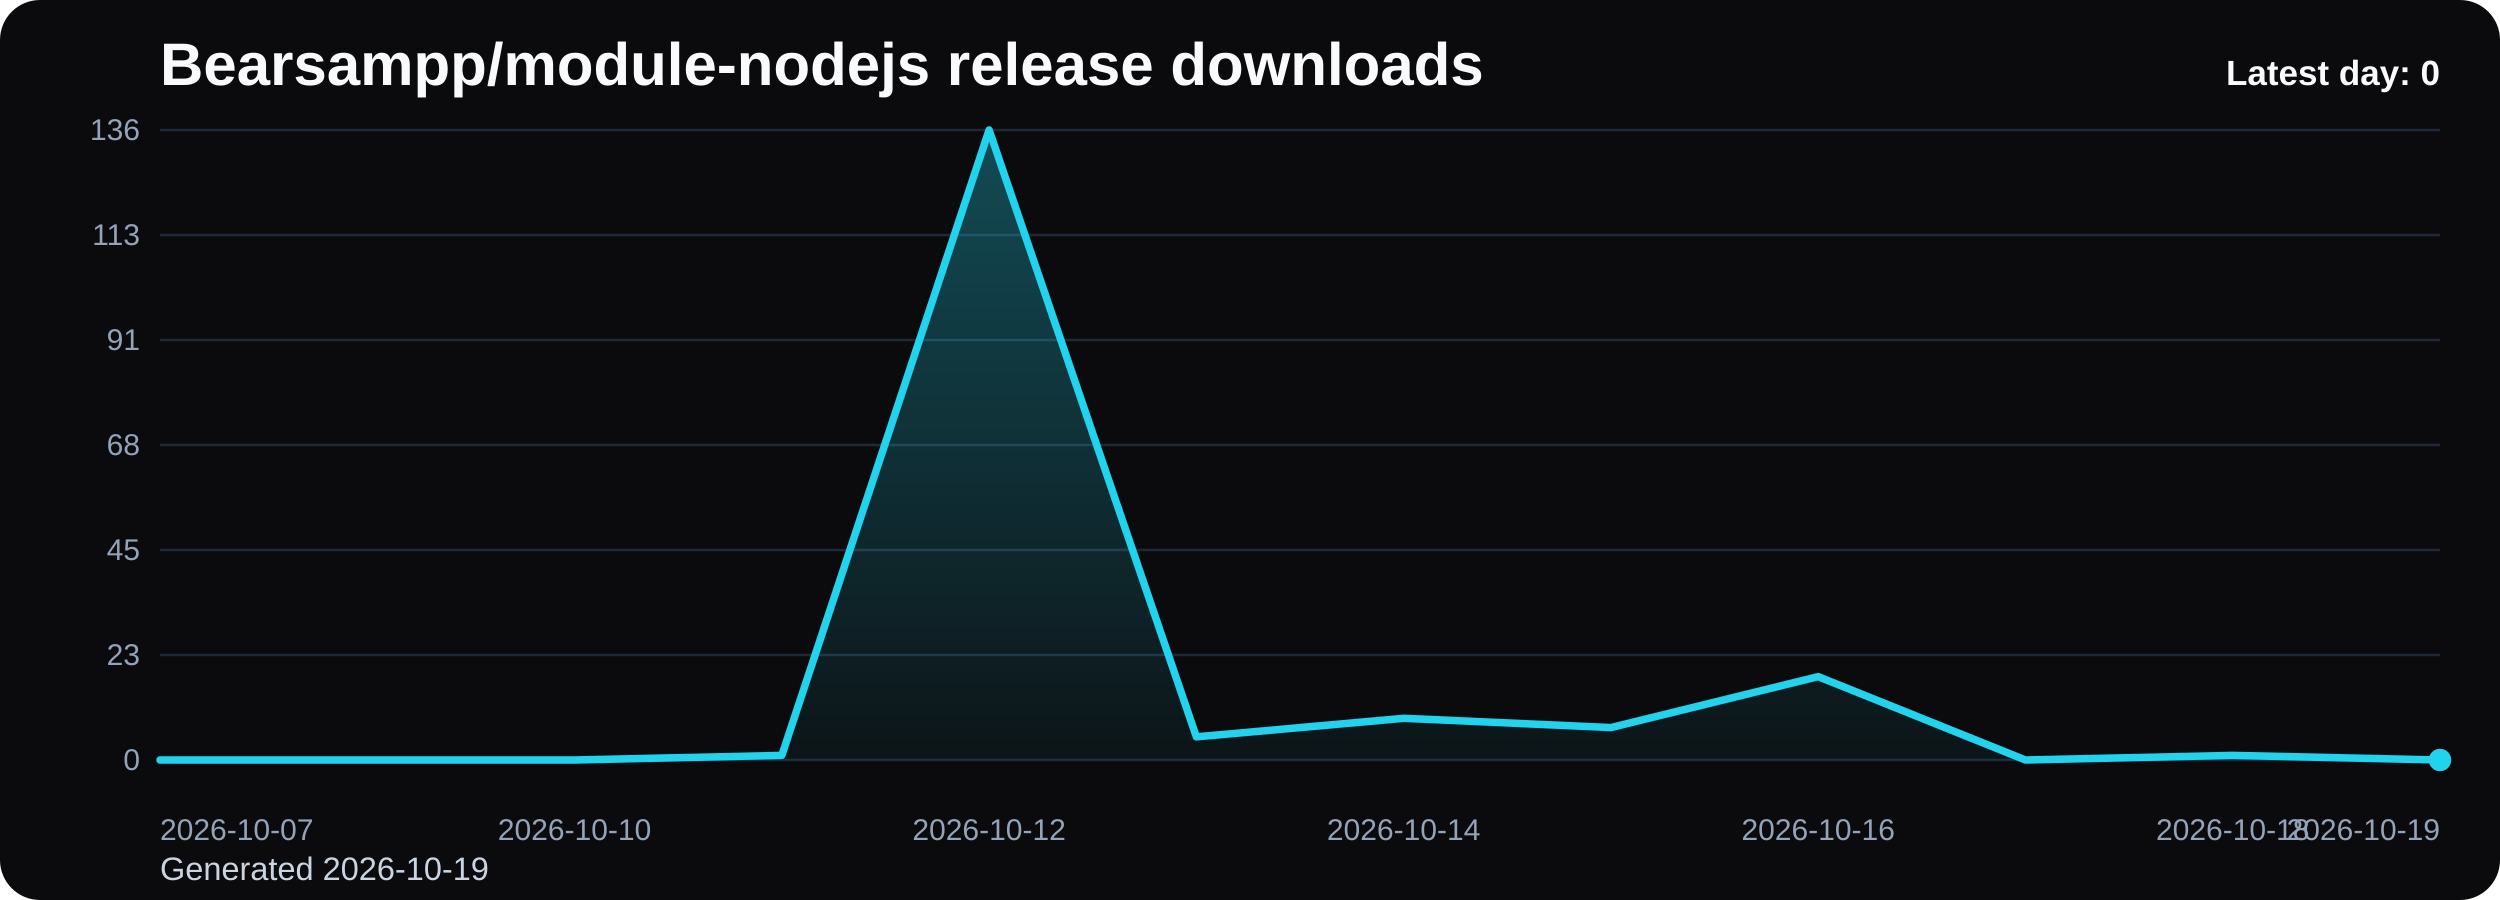
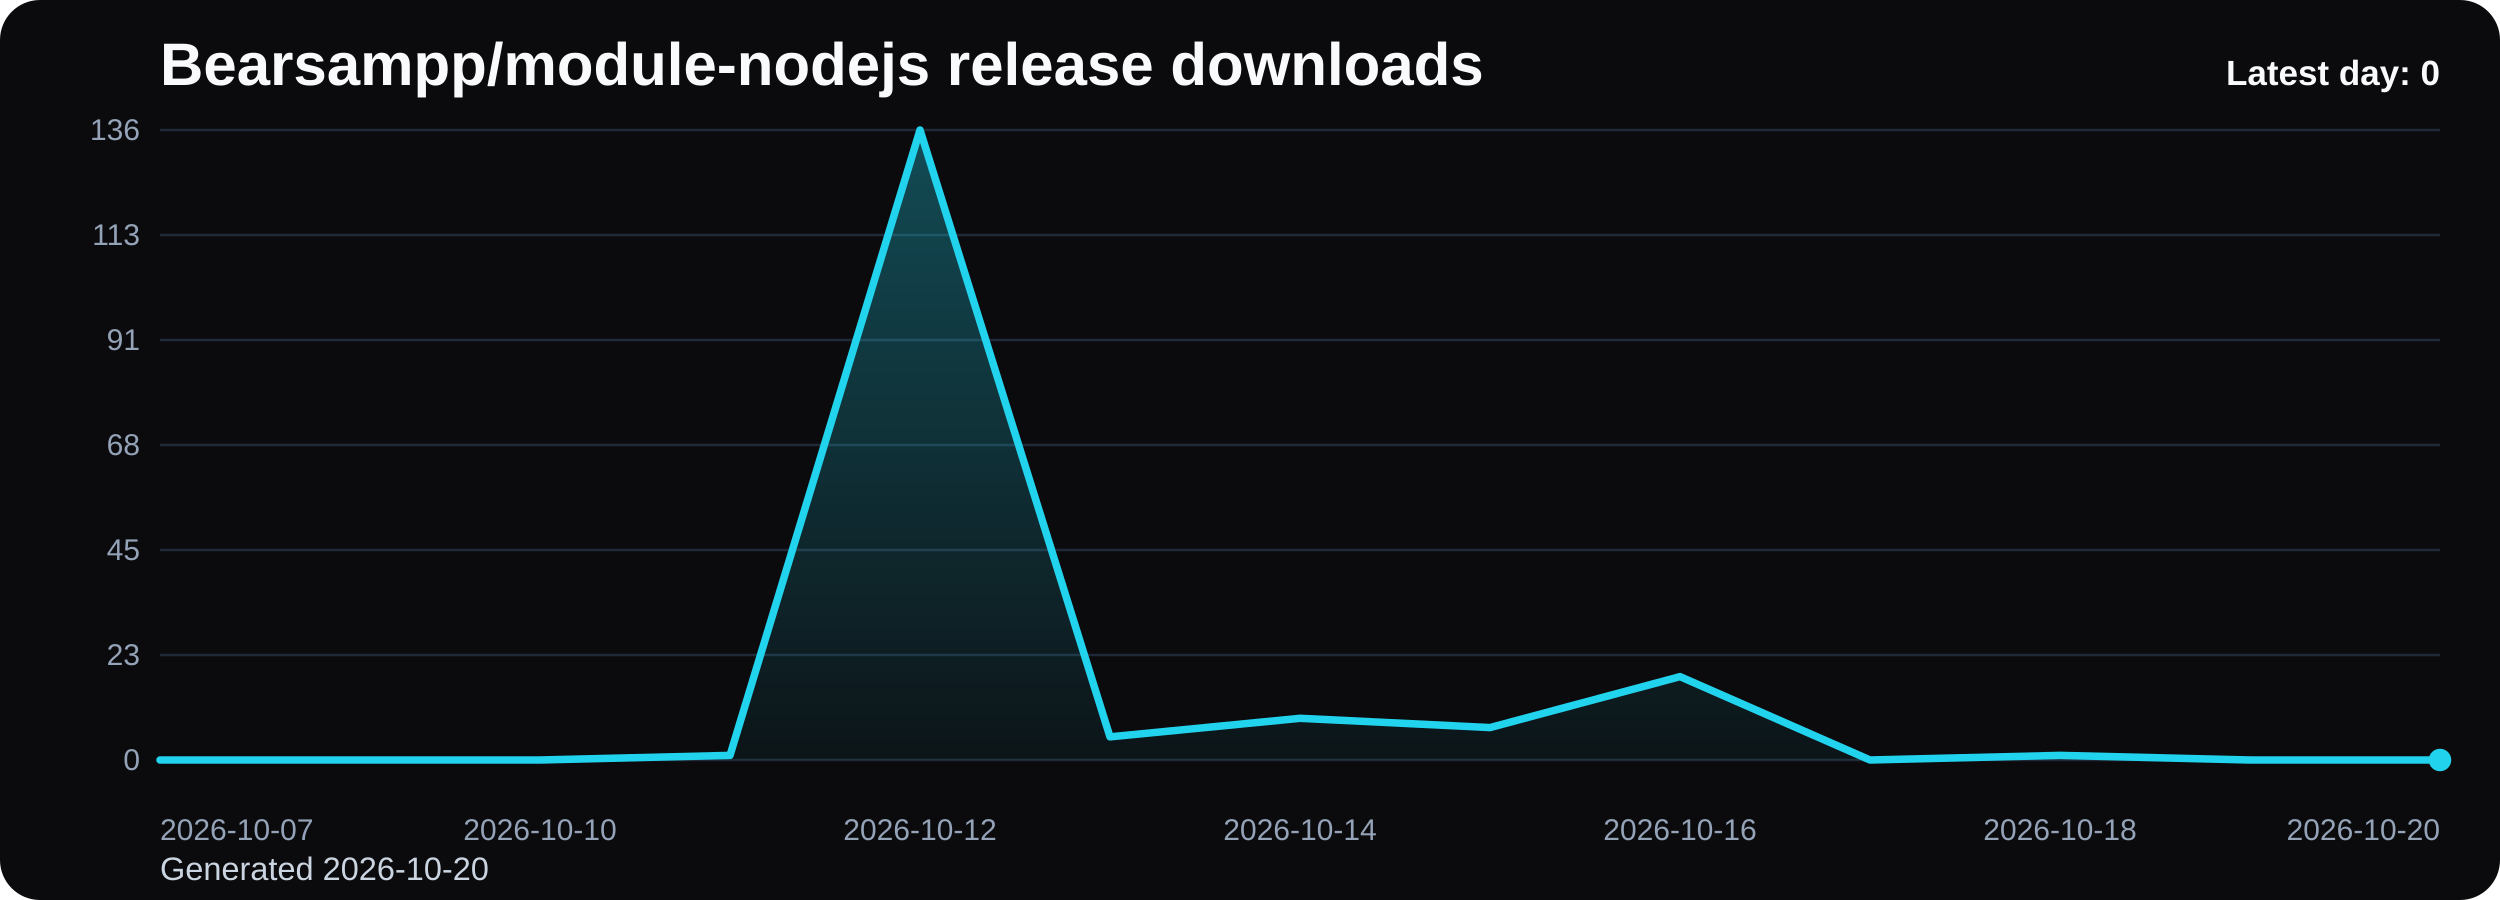
<svg xmlns="http://www.w3.org/2000/svg" viewBox="0 0 1000 360" role="img" aria-label="Bearsampp/module-nodejs release downloads chart">
  <defs>
    <linearGradient id="fill-daily-black" x1="0" y1="0" x2="0" y2="1">
      <stop offset="0%" stop-color="#22d3ee" stop-opacity="0.32" />
      <stop offset="100%" stop-color="#22d3ee" stop-opacity="0.05" />
    </linearGradient>
    <style>
      .bg { fill: #0b0b0d; }
      .title { font: 700 24px Arial, sans-serif; fill: #f8fafc; }
      .sub { font: 400 13px Arial, sans-serif; fill: #cbd5e1; }
      .grid { stroke: #1f2937; stroke-width: 1; }
      .axis { font: 400 12px Arial, sans-serif; fill: #94a3b8; }
      .line { fill: none; stroke: #22d3ee; stroke-width: 3; stroke-linecap: round; stroke-linejoin: round; }
      .dot { fill: #22d3ee; }
      .value { font: 600 11px Arial, sans-serif; fill: #cbd5e1; }
      .latest { font: 700 14px Arial, sans-serif; fill: #f8fafc; }
    </style>
  </defs>
  <rect class="bg" x="0" y="0" width="1000" height="360" rx="16" />
  <text class="title" x="64" y="34">Bearsampp/module-nodejs release downloads</text>
-   <text class="sub" x="64" y="352">Generated 2026-10-19</text>
+   <text class="sub" x="64" y="352">Generated 2026-10-20</text>
  <line x1="64" y1="52.00" x2="976" y2="52.00" class="grid" />
  <text x="56" y="56.00" text-anchor="end" class="axis">136</text>
  <line x1="64" y1="94.00" x2="976" y2="94.00" class="grid" />
  <text x="56" y="98.00" text-anchor="end" class="axis">113</text>
  <line x1="64" y1="136.00" x2="976" y2="136.00" class="grid" />
  <text x="56" y="140.00" text-anchor="end" class="axis">91</text>
  <line x1="64" y1="178.00" x2="976" y2="178.00" class="grid" />
  <text x="56" y="182.00" text-anchor="end" class="axis">68</text>
  <line x1="64" y1="220.00" x2="976" y2="220.00" class="grid" />
  <text x="56" y="224.00" text-anchor="end" class="axis">45</text>
  <line x1="64" y1="262.00" x2="976" y2="262.00" class="grid" />
  <text x="56" y="266.00" text-anchor="end" class="axis">23</text>
  <line x1="64" y1="304.00" x2="976" y2="304.00" class="grid" />
  <text x="56" y="308.00" text-anchor="end" class="axis">0</text>
-   <path d="M 64.00 304 L 64.00 304.00 L 146.91 304.00 L 229.82 304.00 L 312.73 302.15 L 395.64 52.00 L 478.55 294.74 L 561.45 287.32 L 644.36 291.03 L 727.27 270.65 L 810.18 304.00 L 893.09 302.15 L 976.00 304.00 L 976.00 304 Z" fill="url(#fill-daily-black)" />
-   <polyline class="line" points="64.00,304.00 146.91,304.00 229.82,304.00 312.73,302.15 395.64,52.00 478.55,294.74 561.45,287.32 644.36,291.03 727.27,270.65 810.18,304.00 893.09,302.15 976.00,304.00" />
+   <path d="M 64.00 304 L 64.00 304.00 L 140.00 304.00 L 216.00 304.00 L 292.00 302.15 L 368.00 52.00 L 444.00 294.74 L 520.00 287.32 L 596.00 291.03 L 672.00 270.65 L 748.00 304.00 L 824.00 302.15 L 900.00 304.00 L 976.00 304.00 L 976.00 304 Z" fill="url(#fill-daily-black)" />
+   <polyline class="line" points="64.00,304.00 140.00,304.00 216.00,304.00 292.00,302.15 368.00,52.00 444.00,294.74 520.00,287.32 596.00,291.03 672.00,270.65 748.00,304.00 824.00,302.15 900.00,304.00 976.00,304.00" />
  <circle class="dot" cx="976.00" cy="304.00" r="4.5" />
  <text class="axis" x="64.00" y="336" text-anchor="start">2026-10-07</text>
-   <text class="axis" x="229.82" y="336" text-anchor="middle">2026-10-10</text>
-   <text class="axis" x="395.64" y="336" text-anchor="middle">2026-10-12</text>
-   <text class="axis" x="561.45" y="336" text-anchor="middle">2026-10-14</text>
-   <text class="axis" x="727.27" y="336" text-anchor="middle">2026-10-16</text>
-   <text class="axis" x="893.09" y="336" text-anchor="middle">2026-10-18</text>
-   <text class="axis" x="976.00" y="336" text-anchor="end">2026-10-19</text>
+   <text class="axis" x="216.00" y="336" text-anchor="middle">2026-10-10</text>
+   <text class="axis" x="368.00" y="336" text-anchor="middle">2026-10-12</text>
+   <text class="axis" x="520.00" y="336" text-anchor="middle">2026-10-14</text>
+   <text class="axis" x="672.00" y="336" text-anchor="middle">2026-10-16</text>
+   <text class="axis" x="824.00" y="336" text-anchor="middle">2026-10-18</text>
+   <text class="axis" x="976.00" y="336" text-anchor="end">2026-10-20</text>
  <text class="latest" x="976" y="34" text-anchor="end">Latest day: 0</text>
</svg>
